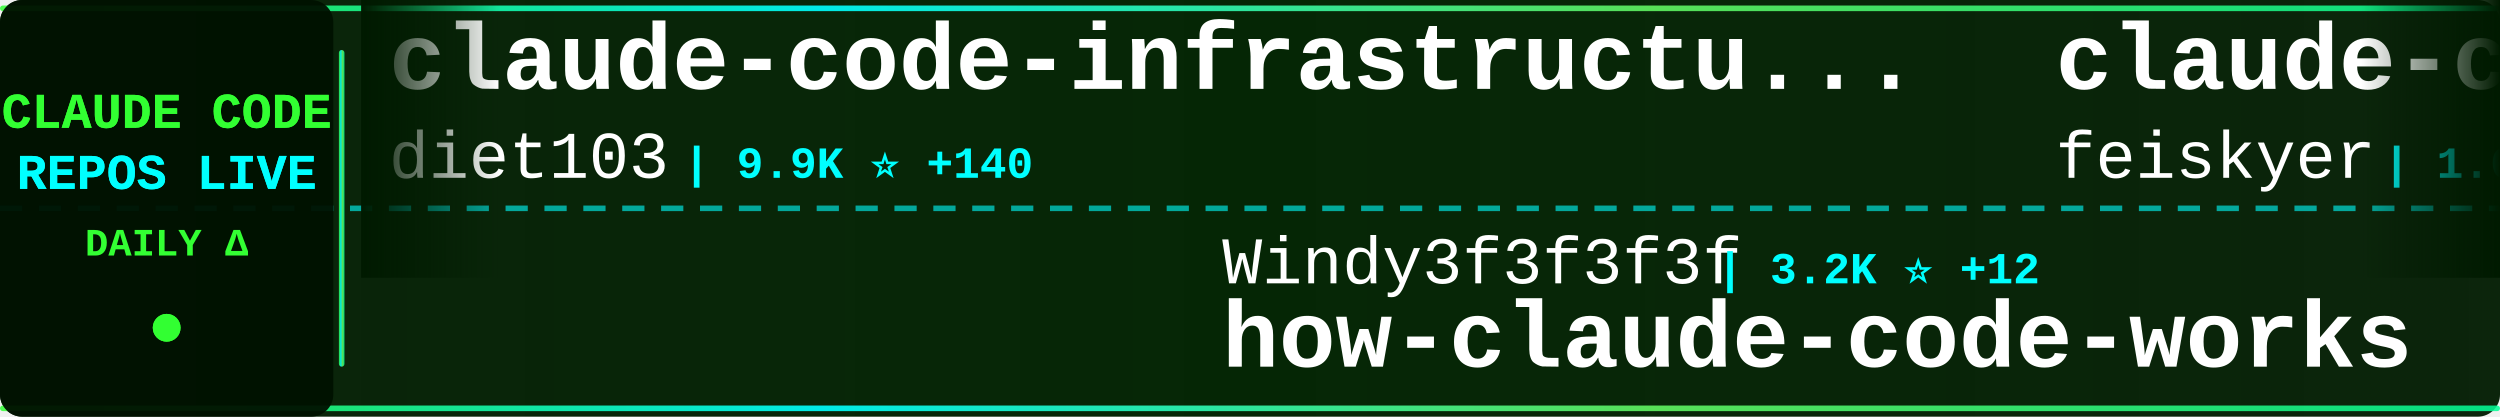
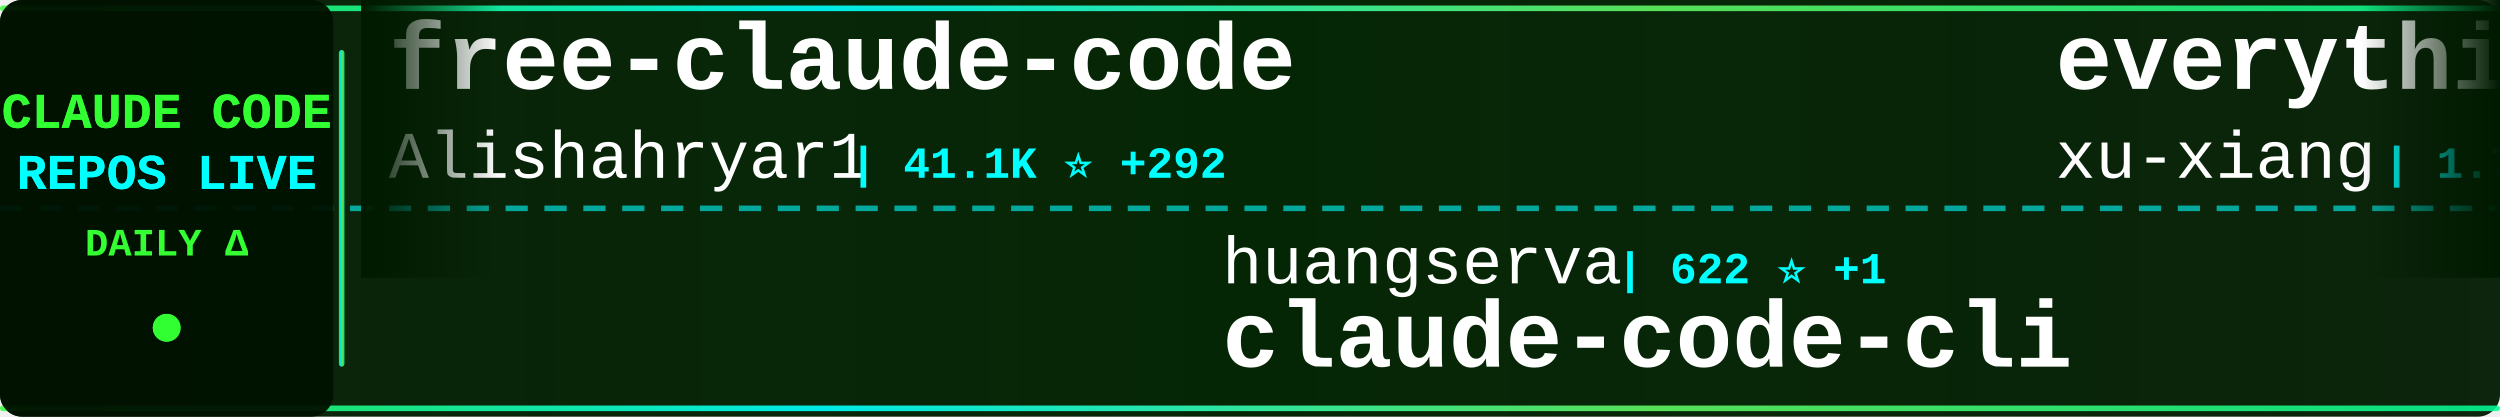
<svg xmlns="http://www.w3.org/2000/svg" width="900" height="150">
  <defs>
    <linearGradient id="tickerBg" x1="0%" y1="0%" x2="100%" y2="0%">
      <stop offset="0%" style="stop-color:#001a00;stop-opacity:0.95" />
      <stop offset="50%" style="stop-color:#002200;stop-opacity:0.98" />
      <stop offset="100%" style="stop-color:#001a00;stop-opacity:0.95" />
    </linearGradient>
    <linearGradient id="borderGrad" x1="0%" y1="0%" x2="100%" y2="0%">
      <stop offset="0%" style="stop-color:#33ff33;stop-opacity:0.85">
        <animate attributeName="stop-opacity" values="0.85;1;0.85" dur="2s" repeatCount="indefinite" />
      </stop>
      <stop offset="33%" style="stop-color:#00ffff;stop-opacity:0.9">
        <animate attributeName="stop-opacity" values="0.9;1;0.9" dur="2.2s" repeatCount="indefinite" />
      </stop>
      <stop offset="66%" style="stop-color:#66ff66;stop-opacity:0.85">
        <animate attributeName="stop-opacity" values="0.85;1;0.85" dur="1.8s" repeatCount="indefinite" />
      </stop>
      <stop offset="100%" style="stop-color:#00ff99;stop-opacity:0.85">
        <animate attributeName="stop-opacity" values="0.85;1;0.85" dur="2s" repeatCount="indefinite" />
      </stop>
    </linearGradient>
    <filter id="textGlow">
      <feGaussianBlur stdDeviation="0.1" result="coloredBlur" />
      <feMerge>
        <feMergeNode in="coloredBlur" />
        <feMergeNode in="SourceGraphic" />
      </feMerge>
    </filter>
    <filter id="metricGlow">
      <feGaussianBlur stdDeviation="0.2" result="coloredBlur" />
      <feMerge>
        <feMergeNode in="coloredBlur" />
        <feMergeNode in="SourceGraphic" />
      </feMerge>
    </filter>
    <linearGradient id="leftFade" x1="0%" y1="0%" x2="100%" y2="0%">
      <stop offset="0%" style="stop-color:#001a00;stop-opacity:1" />
      <stop offset="100%" style="stop-color:#001a00;stop-opacity:0" />
    </linearGradient>
    <linearGradient id="rightFade" x1="0%" y1="0%" x2="100%" y2="0%">
      <stop offset="0%" style="stop-color:#001a00;stop-opacity:0" />
      <stop offset="100%" style="stop-color:#001a00;stop-opacity:1" />
    </linearGradient>
  </defs>
  <rect width="900" height="150" fill="url(#tickerBg)" rx="8" />
  <rect x="0" y="2" width="900" height="2" fill="url(#borderGrad)" rx="1" />
  <rect x="0" y="146" width="900" height="2" fill="url(#borderGrad)" rx="1" />
  <line x1="0" y1="75" x2="900" y2="75" stroke="#00ffff" stroke-width="2" stroke-dasharray="8 6" opacity="0.6" />
  <rect x="0" y="0" width="120" height="150" fill="#001100" opacity="0.95" rx="8" />
  <text x="60" y="46" font-family="'Courier New', monospace" font-size="18" font-weight="bold" fill="#33ff33" text-anchor="middle" filter="url(#textGlow)">
    CLAUDE CODE
  </text>
  <text x="60" y="68" font-family="'Courier New', monospace" font-size="18" font-weight="bold" fill="#00ffff" text-anchor="middle" filter="url(#textGlow)">
    REPOS LIVE
  </text>
  <text x="60" y="92" font-family="'Courier New', monospace" font-size="14" font-weight="bold" fill="#33ff33" text-anchor="middle">
    DAILY Δ
  </text>
  <circle cx="60" cy="118" r="5" fill="#33ff33" filter="url(#metricGlow)">
    <animate attributeName="r" values="4;6;4" dur="1.5s" repeatCount="indefinite" />
    <animate attributeName="opacity" values="0.6;1;0.6" dur="1.5s" repeatCount="indefinite" />
  </circle>
  <rect x="122" y="18" width="2" height="114" fill="url(#borderGrad)" rx="1" />
  <clipPath id="tickerClip">
    <rect x="130" y="0" width="770" height="150" />
  </clipPath>
  <g clip-path="url(#tickerClip)">
    <g id="tickerItems">
      <animateTransform attributeName="transform" attributeType="XML" type="translate" from="0 0" to="-3000 0" dur="54s" repeatCount="indefinite" />
      <g transform="translate(0, 0)">
-         <text x="140" y="32" font-family="'Courier New', monospace" font-size="34" font-weight="bold" fill="#ffffff">claude-code-infrastructu...</text>
-         <text x="140" y="64" font-family="'Courier New', monospace" font-size="24" font-weight="normal" fill="#ffffff" opacity="1.0">diet103</text>
-         <text x="246" y="64" font-family="'Courier New', monospace" font-size="16" font-weight="bold" fill="#00ffff"> | 9.9K ⭐ +140</text>
+         <text x="140" y="32" font-family="'Courier New', monospace" font-size="34" font-weight="bold" fill="#ffffff">free-claude-code</text>
+         <text x="140" y="64" font-family="'Courier New', monospace" font-size="24" font-weight="normal" fill="#ffffff" opacity="1.0">Alishahryar1</text>
+         <text x="306" y="64" font-family="'Courier New', monospace" font-size="16" font-weight="bold" fill="#00ffff"> | 41.1K ⭐ +292</text>
      </g>
      <g transform="translate(300, 0)">
-         <text x="140" y="102" font-family="'Courier New', monospace" font-size="24" font-weight="normal" fill="#ffffff" opacity="1.0">Windy3f3f3f3f</text>
-         <text x="318" y="102" font-family="'Courier New', monospace" font-size="16" font-weight="bold" fill="#00ffff"> | 3.2K ⭐ +12</text>
-         <text x="140" y="132" font-family="'Courier New', monospace" font-size="34" font-weight="bold" fill="#ffffff">how-claude-code-works</text>
+         <text x="140" y="102" font-family="'Courier New', monospace" font-size="24" font-weight="normal" fill="#ffffff" opacity="1.0">huangserva</text>
+         <text x="282" y="102" font-family="'Courier New', monospace" font-size="16" font-weight="bold" fill="#00ffff"> | 622 ⭐ +1</text>
+         <text x="140" y="132" font-family="'Courier New', monospace" font-size="34" font-weight="bold" fill="#ffffff">claude-code-cli</text>
      </g>
      <g transform="translate(600, 0)">
-         <text x="140" y="32" font-family="'Courier New', monospace" font-size="34" font-weight="bold" fill="#ffffff">claude-code-settings</text>
-         <text x="140" y="64" font-family="'Courier New', monospace" font-size="24" font-weight="normal" fill="#ffffff" opacity="1.0">feiskyer</text>
-         <text x="258" y="64" font-family="'Courier New', monospace" font-size="16" font-weight="bold" fill="#00ffff"> | 1.6K ⭐ +2</text>
+         <text x="140" y="32" font-family="'Courier New', monospace" font-size="34" font-weight="bold" fill="#ffffff">everything-claude-code-z...</text>
+         <text x="140" y="64" font-family="'Courier New', monospace" font-size="24" font-weight="normal" fill="#ffffff" opacity="1.0">xu-xiang</text>
+         <text x="258" y="64" font-family="'Courier New', monospace" font-size="16" font-weight="bold" fill="#00ffff"> | 1.7K ⭐ +12</text>
      </g>
      <g transform="translate(900, 0)">
-         <text x="140" y="102" font-family="'Courier New', monospace" font-size="24" font-weight="normal" fill="#ffffff" opacity="1.0">darcyegb</text>
-         <text x="258" y="102" font-family="'Courier New', monospace" font-size="16" font-weight="bold" fill="#00ffff"> | 748 ⭐</text>
-         <text x="140" y="132" font-family="'Courier New', monospace" font-size="34" font-weight="bold" fill="#ffffff">ClaudeCodeAgents</text>
+         <text x="140" y="102" font-family="'Courier New', monospace" font-size="24" font-weight="normal" fill="#ffffff" opacity="1.0">sugyan</text>
+         <text x="234" y="102" font-family="'Courier New', monospace" font-size="16" font-weight="bold" fill="#00ffff"> | 1.1K ⭐</text>
+         <text x="140" y="132" font-family="'Courier New', monospace" font-size="34" font-weight="bold" fill="#ffffff">claude-code-webui</text>
      </g>
      <g transform="translate(1200, 0)">
-         <text x="140" y="32" font-family="'Courier New', monospace" font-size="34" font-weight="bold" fill="#ffffff">claude-code-book</text>
-         <text x="140" y="64" font-family="'Courier New', monospace" font-size="24" font-weight="normal" fill="#ffffff" opacity="1.0">lintsinghua</text>
-         <text x="294" y="64" font-family="'Courier New', monospace" font-size="16" font-weight="bold" fill="#00ffff"> | 4.0K ⭐ +7</text>
+         <text x="140" y="32" font-family="'Courier New', monospace" font-size="34" font-weight="bold" fill="#ffffff">claude-code-analysis</text>
+         <text x="140" y="64" font-family="'Courier New', monospace" font-size="24" font-weight="normal" fill="#ffffff" opacity="1.0">liuup</text>
+         <text x="222" y="64" font-family="'Courier New', monospace" font-size="16" font-weight="bold" fill="#00ffff"> | 3.6K ⭐ +12</text>
      </g>
      <g transform="translate(1500, 0)">
-         <text x="140" y="102" font-family="'Courier New', monospace" font-size="24" font-weight="normal" fill="#ffffff" opacity="1.0">RichardAtCT</text>
-         <text x="294" y="102" font-family="'Courier New', monospace" font-size="16" font-weight="bold" fill="#00ffff"> | 2.7K ⭐ +1</text>
-         <text x="140" y="132" font-family="'Courier New', monospace" font-size="34" font-weight="bold" fill="#ffffff">claude-code-telegram</text>
+         <text x="140" y="102" font-family="'Courier New', monospace" font-size="24" font-weight="normal" fill="#ffffff" opacity="1.0">centminmod</text>
+         <text x="282" y="102" font-family="'Courier New', monospace" font-size="16" font-weight="bold" fill="#00ffff"> | 2.5K ⭐ +3</text>
+         <text x="140" y="132" font-family="'Courier New', monospace" font-size="34" font-weight="bold" fill="#ffffff">my-claude-code-setup</text>
      </g>
      <g transform="translate(1800, 0)">
-         <text x="140" y="32" font-family="'Courier New', monospace" font-size="34" font-weight="bold" fill="#ffffff">Claude-Code-Source-Study</text>
-         <text x="140" y="64" font-family="'Courier New', monospace" font-size="24" font-weight="normal" fill="#ffffff" opacity="1.0">luyao618</text>
-         <text x="258" y="64" font-family="'Courier New', monospace" font-size="16" font-weight="bold" fill="#00ffff"> | 1.6K ⭐ +4</text>
+         <text x="140" y="32" font-family="'Courier New', monospace" font-size="34" font-weight="bold" fill="#ffffff">claude-code-pm-course</text>
+         <text x="140" y="64" font-family="'Courier New', monospace" font-size="24" font-weight="normal" fill="#ffffff" opacity="1.0">carlvellotti</text>
+         <text x="306" y="64" font-family="'Courier New', monospace" font-size="16" font-weight="bold" fill="#00ffff"> | 2.1K ⭐</text>
      </g>
      <g transform="translate(2100, 0)">
-         <text x="140" y="102" font-family="'Courier New', monospace" font-size="24" font-weight="normal" fill="#ffffff" opacity="1.0">pedrohcgs</text>
-         <text x="270" y="102" font-family="'Courier New', monospace" font-size="16" font-weight="bold" fill="#00ffff"> | 1.4K ⭐ +2</text>
-         <text x="140" y="132" font-family="'Courier New', monospace" font-size="34" font-weight="bold" fill="#ffffff">claude-code-my-workflow</text>
+         <text x="140" y="102" font-family="'Courier New', monospace" font-size="24" font-weight="normal" fill="#ffffff" opacity="1.0">digitalsamba</text>
+         <text x="306" y="102" font-family="'Courier New', monospace" font-size="16" font-weight="bold" fill="#00ffff"> | 1.8K ⭐ +6</text>
+         <text x="140" y="132" font-family="'Courier New', monospace" font-size="34" font-weight="bold" fill="#ffffff">claude-code-video-toolki...</text>
      </g>
      <g transform="translate(2400, 0)">
+         <text x="140" y="32" font-family="'Courier New', monospace" font-size="34" font-weight="bold" fill="#ffffff">awesome-claude-code-tool...</text>
+         <text x="140" y="64" font-family="'Courier New', monospace" font-size="24" font-weight="normal" fill="#ffffff" opacity="1.0">rohitg00</text>
+         <text x="258" y="64" font-family="'Courier New', monospace" font-size="16" font-weight="bold" fill="#00ffff"> | 2.4K ⭐ +4</text>
+       </g>
+       <g transform="translate(2700, 0)">
+         <text x="140" y="102" font-family="'Courier New', monospace" font-size="24" font-weight="normal" fill="#ffffff" opacity="1.0">jeremylongshore</text>
+         <text x="342" y="102" font-family="'Courier New', monospace" font-size="16" font-weight="bold" fill="#00ffff"> | 2.5K ⭐ +3</text>
+         <text x="140" y="132" font-family="'Courier New', monospace" font-size="34" font-weight="bold" fill="#ffffff">claude-code-plugins-plus...</text>
+       </g>
+       <g transform="translate(3000, 0)">
+         <text x="140" y="32" font-family="'Courier New', monospace" font-size="34" font-weight="bold" fill="#ffffff">free-claude-code</text>
+         <text x="140" y="64" font-family="'Courier New', monospace" font-size="24" font-weight="normal" fill="#ffffff" opacity="1.0">Alishahryar1</text>
+         <text x="306" y="64" font-family="'Courier New', monospace" font-size="16" font-weight="bold" fill="#00ffff"> | 41.1K ⭐ +292</text>
+       </g>
+       <g transform="translate(3300, 0)">
+         <text x="140" y="102" font-family="'Courier New', monospace" font-size="24" font-weight="normal" fill="#ffffff" opacity="1.0">huangserva</text>
+         <text x="282" y="102" font-family="'Courier New', monospace" font-size="16" font-weight="bold" fill="#00ffff"> | 622 ⭐ +1</text>
+         <text x="140" y="132" font-family="'Courier New', monospace" font-size="34" font-weight="bold" fill="#ffffff">claude-code-cli</text>
+       </g>
+       <g transform="translate(3600, 0)">
        <text x="140" y="32" font-family="'Courier New', monospace" font-size="34" font-weight="bold" fill="#ffffff">everything-claude-code-z...</text>
        <text x="140" y="64" font-family="'Courier New', monospace" font-size="24" font-weight="normal" fill="#ffffff" opacity="1.0">xu-xiang</text>
-         <text x="258" y="64" font-family="'Courier New', monospace" font-size="16" font-weight="bold" fill="#00ffff"> | 1.7K ⭐ +15</text>
-       </g>
-       <g transform="translate(2700, 0)">
-         <text x="140" y="102" font-family="'Courier New', monospace" font-size="24" font-weight="normal" fill="#ffffff" opacity="1.0">Maciek-roboblog</text>
-         <text x="342" y="102" font-family="'Courier New', monospace" font-size="16" font-weight="bold" fill="#00ffff"> | 8.5K ⭐ +8</text>
-         <text x="140" y="132" font-family="'Courier New', monospace" font-size="34" font-weight="bold" fill="#ffffff">Claude-Code-Usage-Monito...</text>
-       </g>
-       <g transform="translate(3000, 0)">
-         <text x="140" y="32" font-family="'Courier New', monospace" font-size="34" font-weight="bold" fill="#ffffff">claude-code-infrastructu...</text>
-         <text x="140" y="64" font-family="'Courier New', monospace" font-size="24" font-weight="normal" fill="#ffffff" opacity="1.0">diet103</text>
-         <text x="246" y="64" font-family="'Courier New', monospace" font-size="16" font-weight="bold" fill="#00ffff"> | 9.9K ⭐ +140</text>
-       </g>
-       <g transform="translate(3300, 0)">
-         <text x="140" y="102" font-family="'Courier New', monospace" font-size="24" font-weight="normal" fill="#ffffff" opacity="1.0">Windy3f3f3f3f</text>
-         <text x="318" y="102" font-family="'Courier New', monospace" font-size="16" font-weight="bold" fill="#00ffff"> | 3.2K ⭐ +12</text>
-         <text x="140" y="132" font-family="'Courier New', monospace" font-size="34" font-weight="bold" fill="#ffffff">how-claude-code-works</text>
-       </g>
-       <g transform="translate(3600, 0)">
-         <text x="140" y="32" font-family="'Courier New', monospace" font-size="34" font-weight="bold" fill="#ffffff">claude-code-settings</text>
-         <text x="140" y="64" font-family="'Courier New', monospace" font-size="24" font-weight="normal" fill="#ffffff" opacity="1.0">feiskyer</text>
-         <text x="258" y="64" font-family="'Courier New', monospace" font-size="16" font-weight="bold" fill="#00ffff"> | 1.6K ⭐ +2</text>
+         <text x="258" y="64" font-family="'Courier New', monospace" font-size="16" font-weight="bold" fill="#00ffff"> | 1.7K ⭐ +12</text>
      </g>
      <g transform="translate(3900, 0)">
-         <text x="140" y="102" font-family="'Courier New', monospace" font-size="24" font-weight="normal" fill="#ffffff" opacity="1.0">darcyegb</text>
-         <text x="258" y="102" font-family="'Courier New', monospace" font-size="16" font-weight="bold" fill="#00ffff"> | 748 ⭐</text>
-         <text x="140" y="132" font-family="'Courier New', monospace" font-size="34" font-weight="bold" fill="#ffffff">ClaudeCodeAgents</text>
+         <text x="140" y="102" font-family="'Courier New', monospace" font-size="24" font-weight="normal" fill="#ffffff" opacity="1.0">sugyan</text>
+         <text x="234" y="102" font-family="'Courier New', monospace" font-size="16" font-weight="bold" fill="#00ffff"> | 1.1K ⭐</text>
+         <text x="140" y="132" font-family="'Courier New', monospace" font-size="34" font-weight="bold" fill="#ffffff">claude-code-webui</text>
      </g>
    </g>
  </g>
  <rect x="130" y="0" width="50" height="100" fill="url(#leftFade)" />
  <rect x="850" y="0" width="50" height="100" fill="url(#rightFade)" />
</svg>
